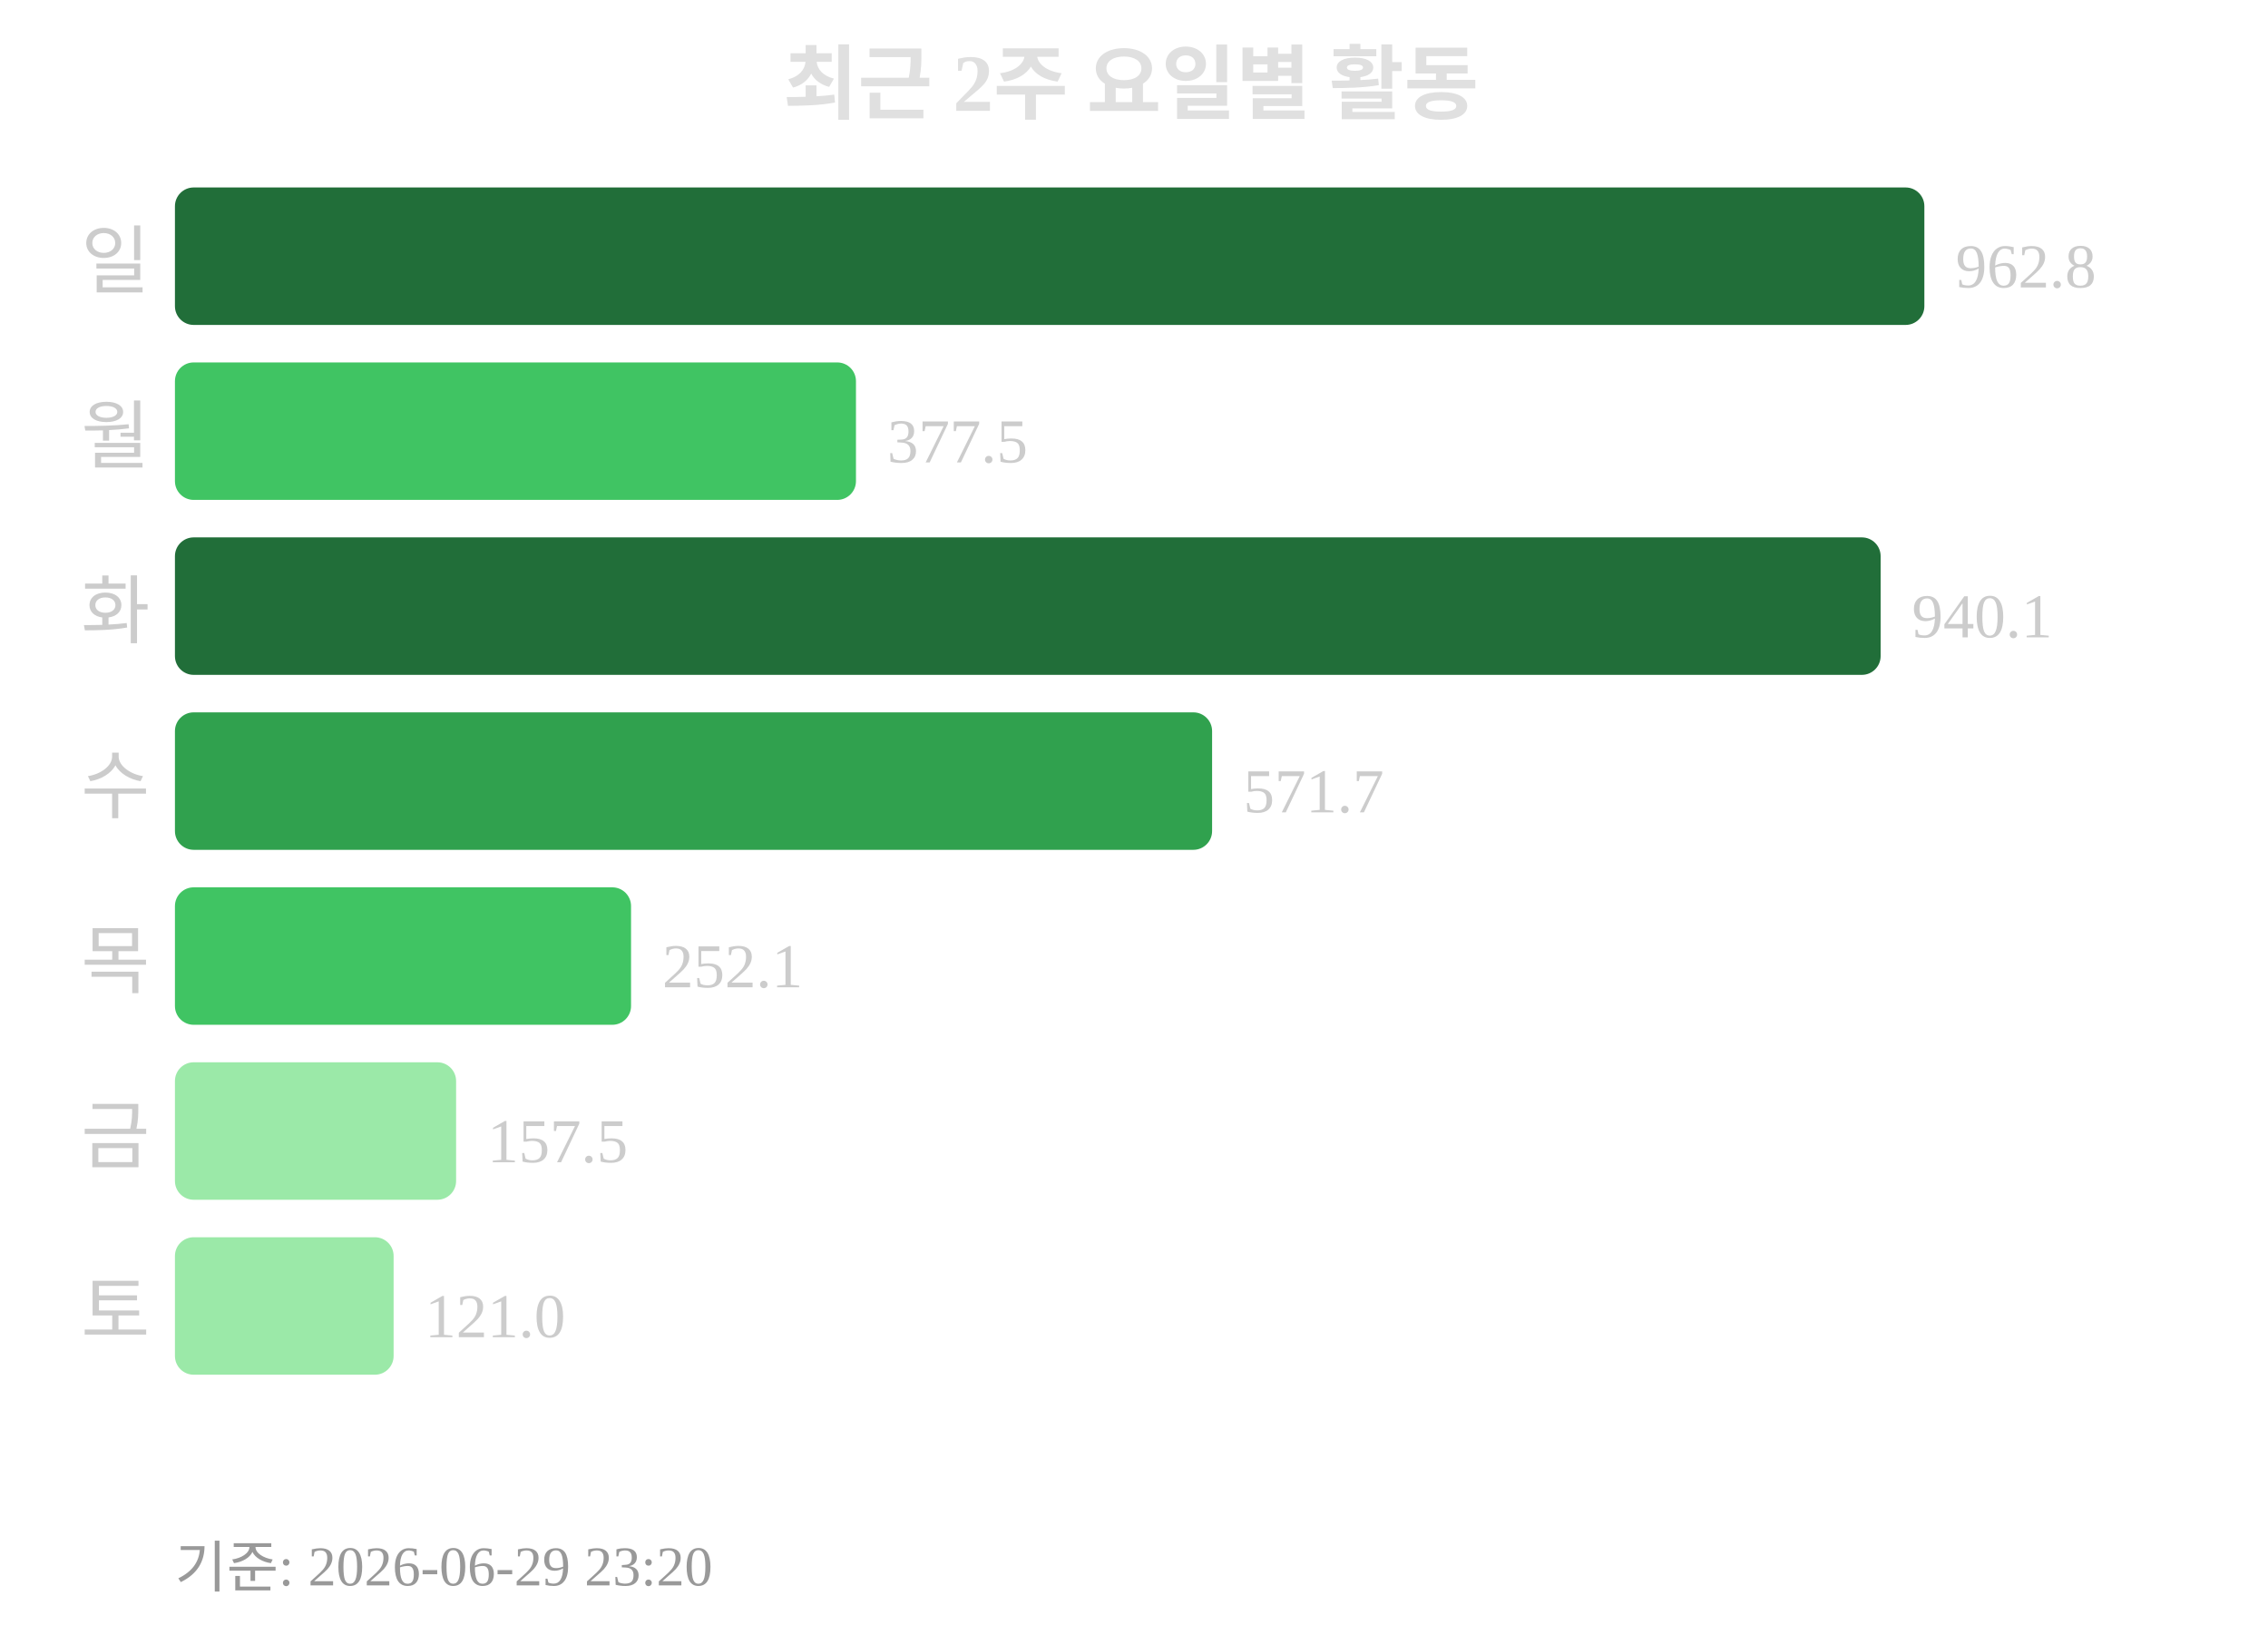
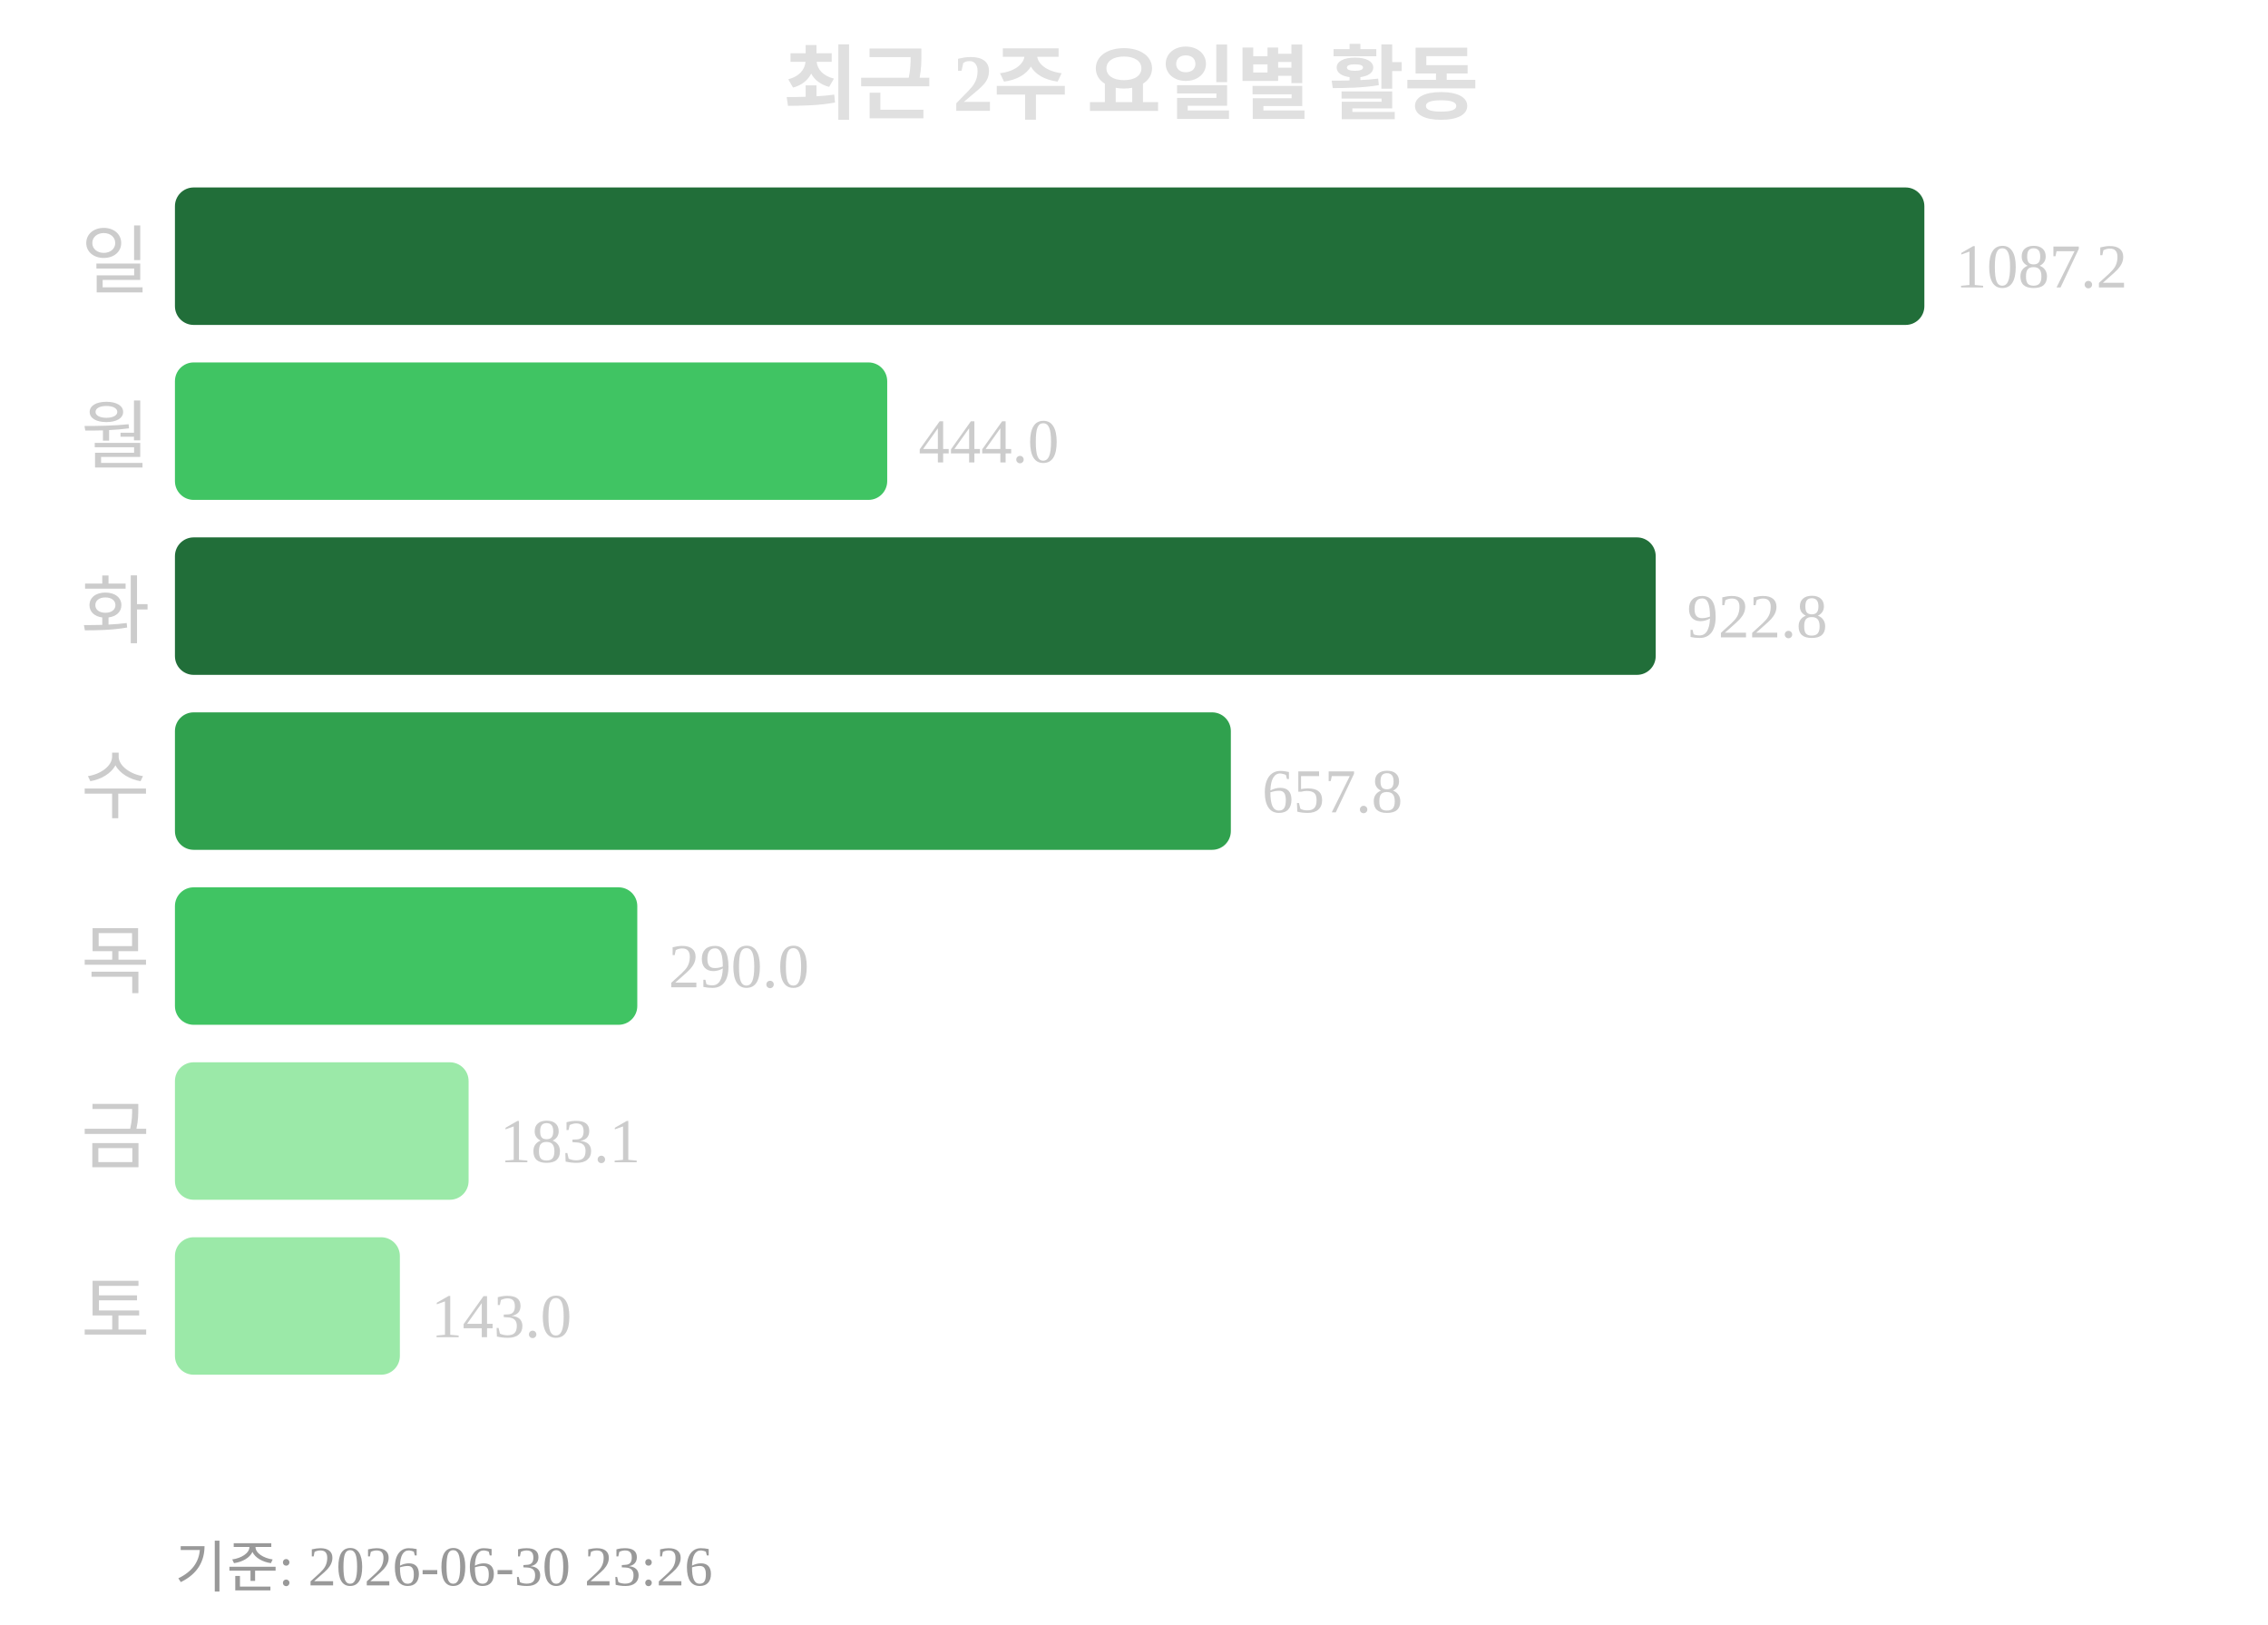
<svg xmlns="http://www.w3.org/2000/svg" width="363" height="260">
  <text x="181" y="18" text-anchor="middle" font-size="13" font-weight="bold" fill="#e0e0e0">최근 2주 요일별 활동</text>
  <text x="24" y="46" text-anchor="end" font-size="12" fill="#cccccc">일</text>
  <rect x="28" y="30" width="280" height="22" rx="3" fill="#216e39" />
-   <text x="313" y="46" font-size="10" fill="#cccccc">962.8</text>
+   <text x="313" y="46" font-size="10" fill="#cccccc">1087.2</text>
  <text x="24" y="74" text-anchor="end" font-size="12" fill="#cccccc">월</text>
-   <rect x="28" y="58" width="109" height="22" rx="3" fill="#40c463" />
-   <text x="142" y="74" font-size="10" fill="#cccccc">377.5</text>
+   <rect x="28" y="58" width="114" height="22" rx="3" fill="#40c463" />
+   <text x="147" y="74" font-size="10" fill="#cccccc">444.0</text>
  <text x="24" y="102" text-anchor="end" font-size="12" fill="#cccccc">화</text>
-   <rect x="28" y="86" width="273" height="22" rx="3" fill="#216e39" />
-   <text x="306" y="102" font-size="10" fill="#cccccc">940.1</text>
+   <rect x="28" y="86" width="237" height="22" rx="3" fill="#216e39" />
+   <text x="270" y="102" font-size="10" fill="#cccccc">922.8</text>
  <text x="24" y="130" text-anchor="end" font-size="12" fill="#cccccc">수</text>
-   <rect x="28" y="114" width="166" height="22" rx="3" fill="#30a14e" />
-   <text x="199" y="130" font-size="10" fill="#cccccc">571.7</text>
+   <rect x="28" y="114" width="169" height="22" rx="3" fill="#30a14e" />
+   <text x="202" y="130" font-size="10" fill="#cccccc">657.8</text>
  <text x="24" y="158" text-anchor="end" font-size="12" fill="#cccccc">목</text>
-   <rect x="28" y="142" width="73" height="22" rx="3" fill="#40c463" />
-   <text x="106" y="158" font-size="10" fill="#cccccc">252.1</text>
+   <rect x="28" y="142" width="74" height="22" rx="3" fill="#40c463" />
+   <text x="107" y="158" font-size="10" fill="#cccccc">290.0</text>
  <text x="24" y="186" text-anchor="end" font-size="12" fill="#cccccc">금</text>
-   <rect x="28" y="170" width="45" height="22" rx="3" fill="#9be9a8" />
-   <text x="78" y="186" font-size="10" fill="#cccccc">157.5</text>
+   <rect x="28" y="170" width="47" height="22" rx="3" fill="#9be9a8" />
+   <text x="80" y="186" font-size="10" fill="#cccccc">183.1</text>
  <text x="24" y="214" text-anchor="end" font-size="12" fill="#cccccc">토</text>
-   <rect x="28" y="198" width="35" height="22" rx="3" fill="#9be9a8" />
-   <text x="68" y="214" font-size="10" fill="#cccccc">121.0</text>
-   <text x="28" y="254" font-size="9" fill="#999999">기준: 2026-06-29 23:20</text>
+   <rect x="28" y="198" width="36" height="22" rx="3" fill="#9be9a8" />
+   <text x="69" y="214" font-size="10" fill="#cccccc">143.0</text>
+   <text x="28" y="254" font-size="9" fill="#999999">기준: 2026-06-30 23:26</text>
</svg>
